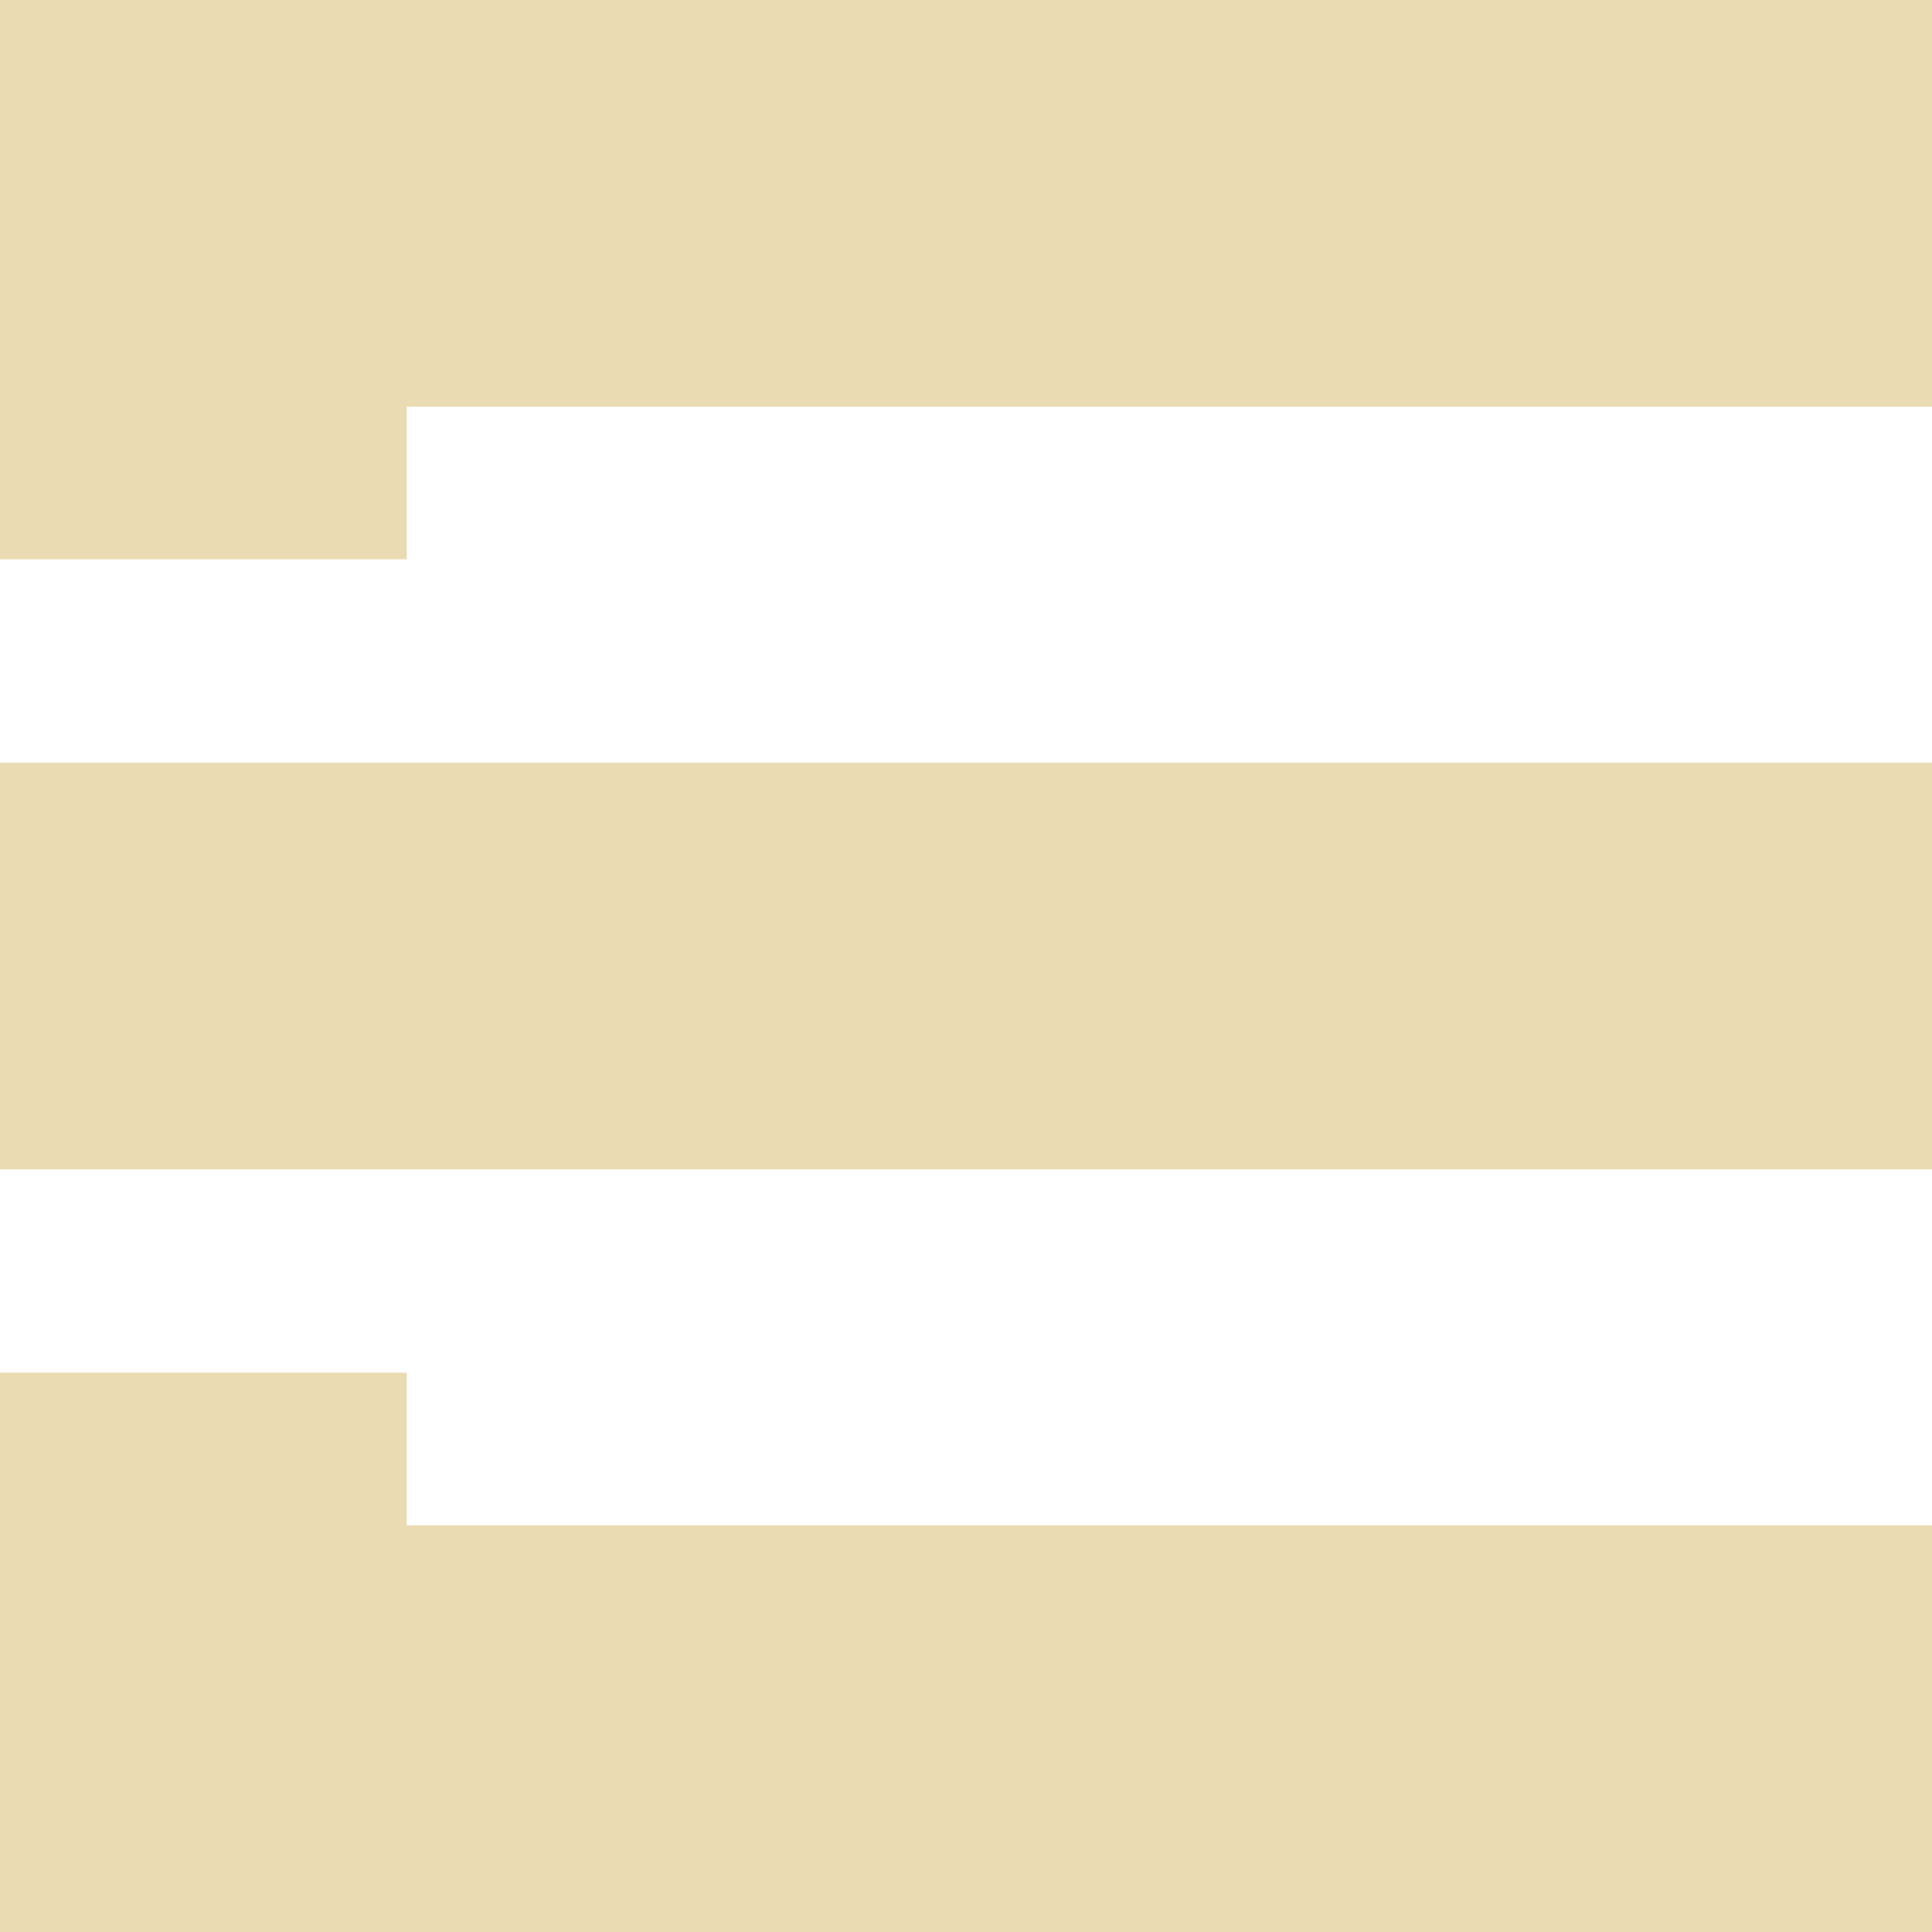
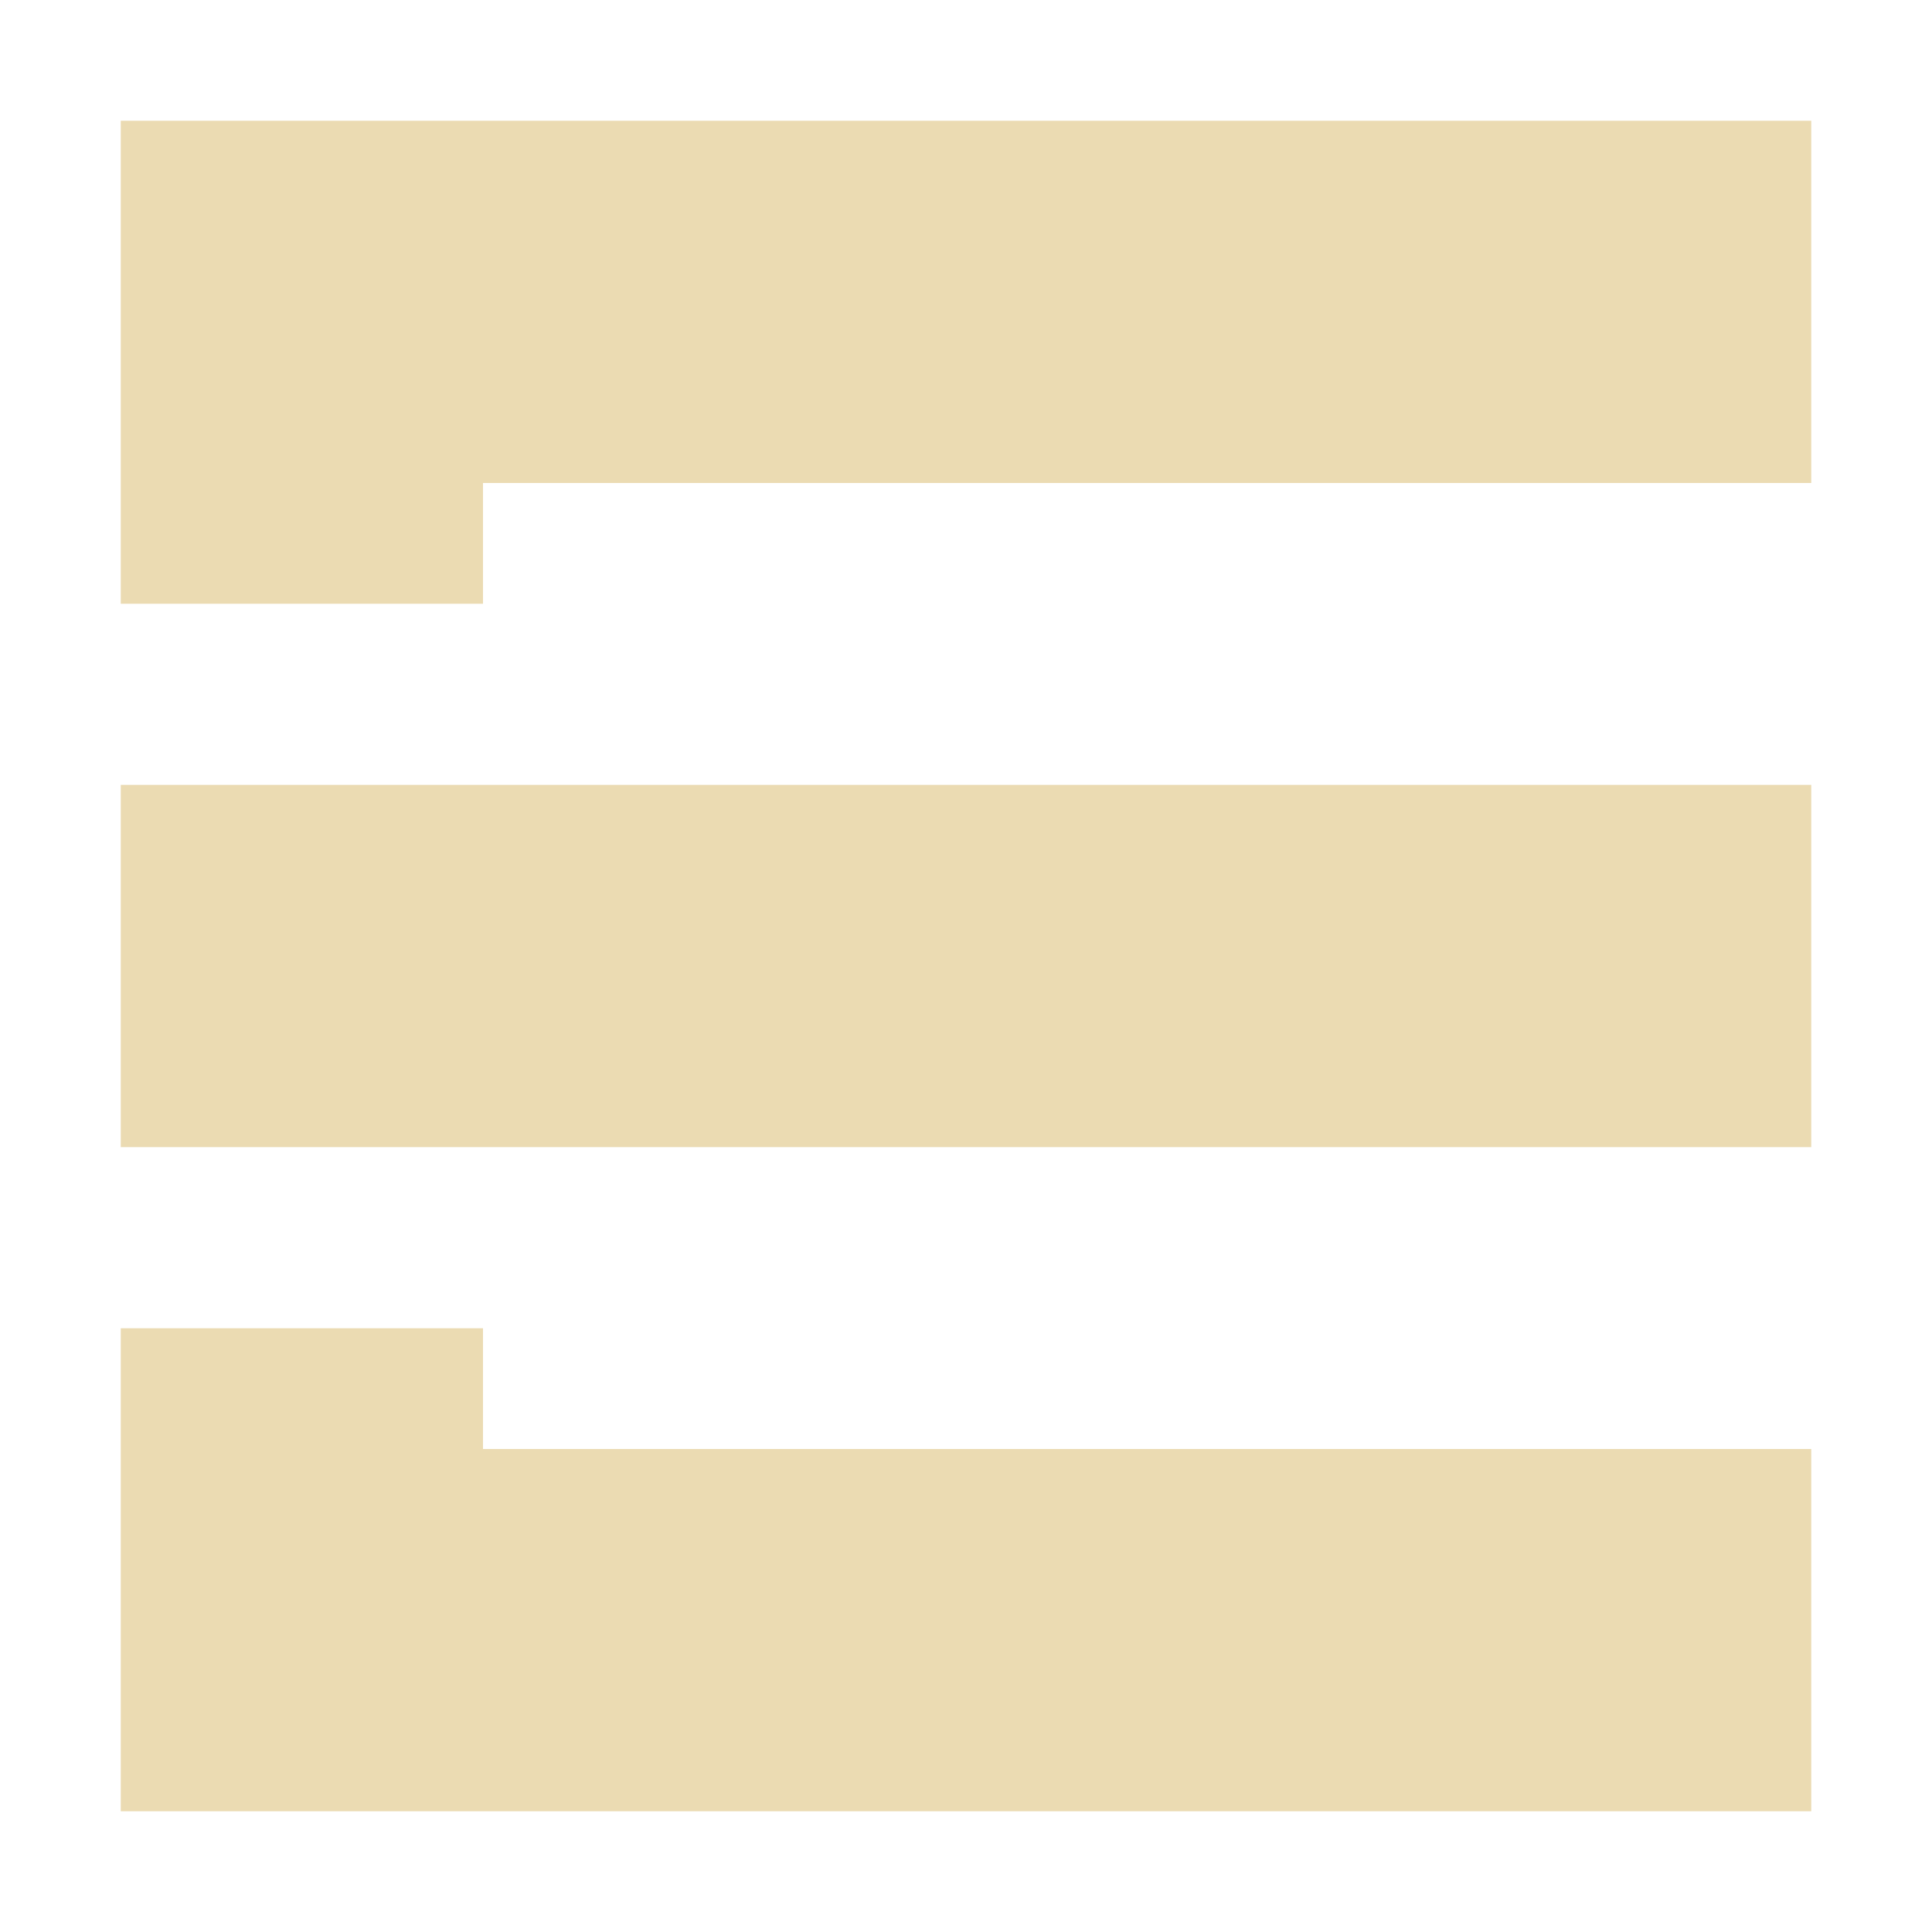
- <svg xmlns="http://www.w3.org/2000/svg" style="isolation:isolate" width="16" height="16" viewBox="0 0 16 16">
+ <svg xmlns="http://www.w3.org/2000/svg" width="16" height="16" version="1.1">
  <defs>
-     <style id="current-color-scheme" type="text/css">
-    .ColorScheme-Text { color:#ebdbb2; } .ColorScheme-Highlight { color:#458588; }
-   </style>
-     <linearGradient id="arrongin" x1="0%" x2="0%" y1="0%" y2="100%">
-       <stop offset="0%" style="stop-color:#d79921; stop-opacity:1" />
-       <stop offset="100%" style="stop-color:#b57614; stop-opacity:1" />
-     </linearGradient>
-     <linearGradient id="aurora" x1="0%" x2="0%" y1="0%" y2="100%">
-       <stop offset="0%" style="stop-color:#83a598; stop-opacity:1" />
-       <stop offset="100%" style="stop-color:#b16286; stop-opacity:1" />
-     </linearGradient>
-     <linearGradient id="fitdance" x1="0%" x2="0%" y1="0%" y2="100%">
-       <stop offset="0%" style="stop-color:#8ec07c; stop-opacity:1" />
-       <stop offset="100%" style="stop-color:#458588; stop-opacity:1" />
-     </linearGradient>
-     <linearGradient id="oomox" x1="0%" x2="0%" y1="0%" y2="100%">
-       <stop offset="0%" style="stop-color:#458588; stop-opacity:1" />
-       <stop offset="100%" style="stop-color:#928374; stop-opacity:1" />
-     </linearGradient>
-     <linearGradient id="rainblue" x1="0%" x2="0%" y1="0%" y2="100%">
-       <stop offset="0%" style="stop-color:#b8bb26; stop-opacity:1" />
-       <stop offset="100%" style="stop-color:#076678; stop-opacity:1" />
-     </linearGradient>
-     <linearGradient id="sunrise" x1="0%" x2="0%" y1="0%" y2="100%">
-       <stop offset="0%" style="stop-color: #fe8019; stop-opacity:1" />
-       <stop offset="100%" style="stop-color: #fabd2f; stop-opacity:1" />
-     </linearGradient>
-     <linearGradient id="telinkrin" x1="0%" x2="0%" y1="0%" y2="100%">
-       <stop offset="0%" style="stop-color: #83a598; stop-opacity:1" />
-       <stop offset="100%" style="stop-color: #83a598; stop-opacity:1" />
-     </linearGradient>
-     <linearGradient id="60spsycho" x1="0%" x2="0%" y1="0%" y2="100%">
-       <stop offset="0%" style="stop-color: #fb4934; stop-opacity:1" />
-       <stop offset="25%" style="stop-color: #fabd2f; stop-opacity:1" />
-       <stop offset="50%" style="stop-color: #fe8019; stop-opacity:1" />
-       <stop offset="100%" style="stop-color: #689d6a; stop-opacity:1" />
-     </linearGradient>
-     <linearGradient id="90ssummer" x1="0%" x2="0%" y1="0%" y2="100%">
-       <stop offset="0%" style="stop-color: #b16286; stop-opacity:1" />
-       <stop offset="20%" style="stop-color: #8ec07c; stop-opacity:1" />
-       <stop offset="50%" style="stop-color: #fabd2f; stop-opacity:1" />
-       <stop offset="100%" style="stop-color: #458588; stop-opacity:1" />
-     </linearGradient>
-     <linearGradient id="cyberneon" x1="0%" x2="0%" y1="0%" y2="100%">
-       <stop offset="0" style="stop-color:#83a598; stop-opacity:1" />
-       <stop offset="1" style="stop-color:#b16286; stop-opacity:1" />
-     </linearGradient>
+     <style type="text/css" id="current-color-scheme">.ColorScheme-Text { color:#ebdbb2; } .ColorScheme-Highlight { color:#458588; }</style>
  </defs>
-   <path style="fill:currentColor" class="ColorScheme-Text" d="M 0 0 L 0 3.368 L 0 4.632 L 3.368 4.632 L 3.368 3.368 L 16 3.368 L 16 0 L 0 0 Z M 0 6.316 L 0 9.684 L 16 9.684 L 16 6.316 L 0 6.316 Z M 0 11.368 L 0 12.632 L 0 16 L 16 16 L 16 12.632 L 3.368 12.632 L 3.368 11.368 L 0 11.368 Z" />
+   <path class="ColorScheme-Text" fill="currentColor" d="m1 1v4h3v-1h11v-3h-14zm0 5.5v3h14v-3h-14zm0 4.5v4h14v-3h-11v-1h-3z" />
</svg>
